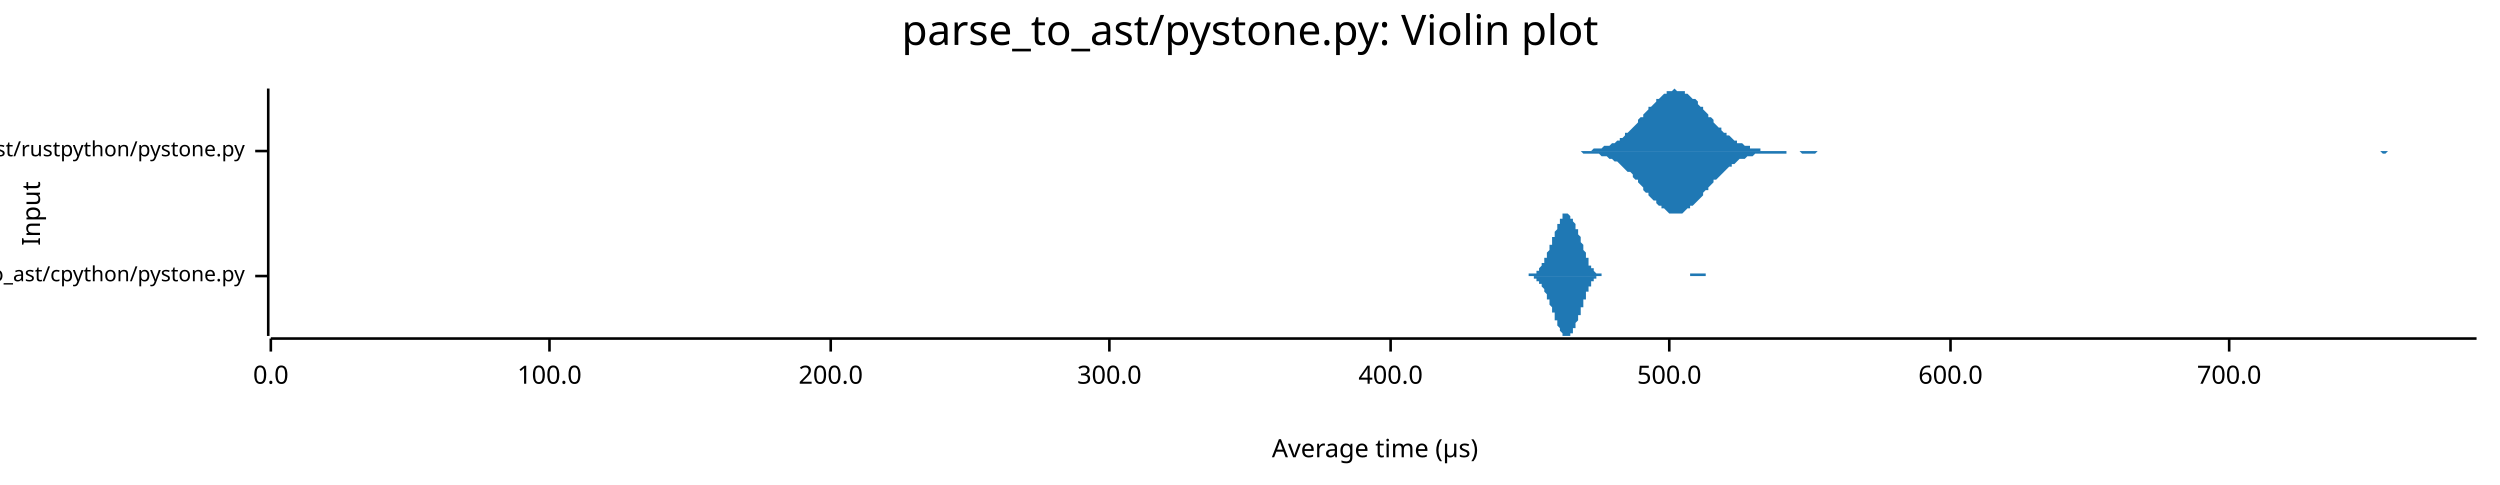
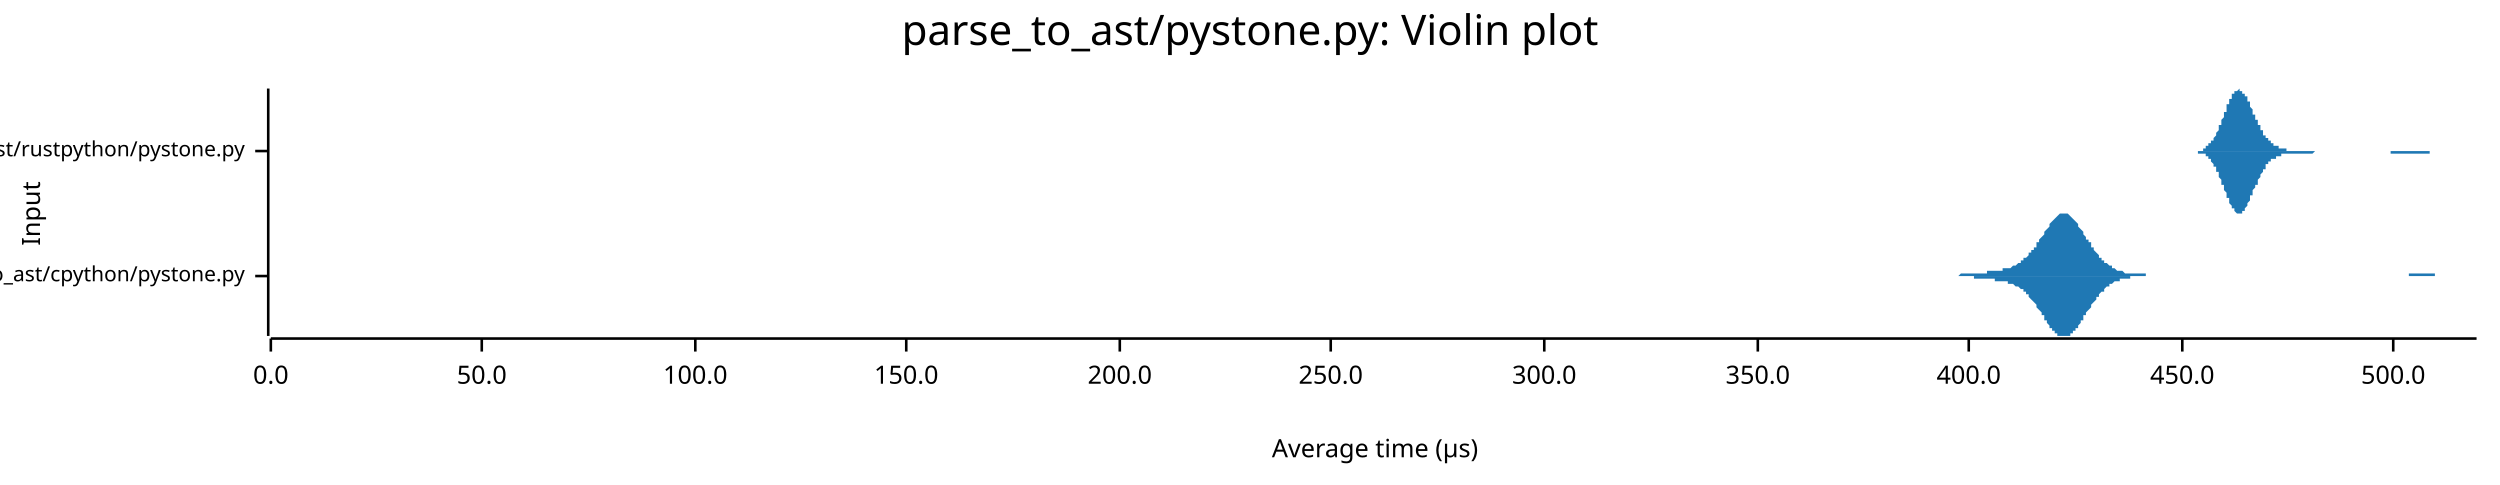
<svg xmlns="http://www.w3.org/2000/svg" width="960" height="186" viewBox="0 0 960 186">
  <text x="480" y="5" dy="0.76em" text-anchor="middle" font-family="sans-serif" font-size="16.129" opacity="1" fill="#000000">
parse_to_ast/pystone.py: Violin plot
</text>
  <text x="8" y="82" dy="0.76em" text-anchor="middle" font-family="sans-serif" font-size="9.677" opacity="1" fill="#000000" transform="rotate(270, 8, 82)">
Input
</text>
  <text x="528" y="178" dy="-0.5ex" text-anchor="middle" font-family="sans-serif" font-size="9.677" opacity="1" fill="#000000">
Average time (µs)
</text>
  <polyline fill="none" opacity="1" stroke="#000000" stroke-width="1" points="103,34 103,129 " />
  <text x="94" y="106" dy="0.5ex" text-anchor="end" font-family="sans-serif" font-size="8.065" opacity="1" fill="#000000">
parse_to_ast/cpython/pystone.py
</text>
  <polyline fill="none" opacity="1" stroke="#000000" stroke-width="1" points="98,106 103,106 " />
  <text x="94" y="58" dy="0.5ex" text-anchor="end" font-family="sans-serif" font-size="8.065" opacity="1" fill="#000000">
parse_to_ast/rustpython/pystone.py
</text>
  <polyline fill="none" opacity="1" stroke="#000000" stroke-width="1" points="98,58 103,58 " />
  <polyline fill="none" opacity="1" stroke="#000000" stroke-width="1" points="104,130 951,130 " />
  <text x="104" y="140" dy="0.76em" text-anchor="middle" font-family="sans-serif" font-size="9.677" opacity="1" fill="#000000">
0.0
</text>
  <polyline fill="none" opacity="1" stroke="#000000" stroke-width="1" points="104,130 104,135 " />
-   <text x="211" y="140" dy="0.76em" text-anchor="middle" font-family="sans-serif" font-size="9.677" opacity="1" fill="#000000">
+   <text x="185" y="140" dy="0.76em" text-anchor="middle" font-family="sans-serif" font-size="9.677" opacity="1" fill="#000000">
+ 50.0
+ </text>
+   <polyline fill="none" opacity="1" stroke="#000000" stroke-width="1" points="185,130 185,135 " />
+   <text x="267" y="140" dy="0.76em" text-anchor="middle" font-family="sans-serif" font-size="9.677" opacity="1" fill="#000000">
100.0
</text>
-   <polyline fill="none" opacity="1" stroke="#000000" stroke-width="1" points="211,130 211,135 " />
-   <text x="319" y="140" dy="0.76em" text-anchor="middle" font-family="sans-serif" font-size="9.677" opacity="1" fill="#000000">
+   <polyline fill="none" opacity="1" stroke="#000000" stroke-width="1" points="267,130 267,135 " />
+   <text x="348" y="140" dy="0.76em" text-anchor="middle" font-family="sans-serif" font-size="9.677" opacity="1" fill="#000000">
+ 150.0
+ </text>
+   <polyline fill="none" opacity="1" stroke="#000000" stroke-width="1" points="348,130 348,135 " />
+   <text x="430" y="140" dy="0.76em" text-anchor="middle" font-family="sans-serif" font-size="9.677" opacity="1" fill="#000000">
200.0
</text>
-   <polyline fill="none" opacity="1" stroke="#000000" stroke-width="1" points="319,130 319,135 " />
-   <text x="426" y="140" dy="0.76em" text-anchor="middle" font-family="sans-serif" font-size="9.677" opacity="1" fill="#000000">
+   <polyline fill="none" opacity="1" stroke="#000000" stroke-width="1" points="430,130 430,135 " />
+   <text x="511" y="140" dy="0.76em" text-anchor="middle" font-family="sans-serif" font-size="9.677" opacity="1" fill="#000000">
+ 250.0
+ </text>
+   <polyline fill="none" opacity="1" stroke="#000000" stroke-width="1" points="511,130 511,135 " />
+   <text x="593" y="140" dy="0.76em" text-anchor="middle" font-family="sans-serif" font-size="9.677" opacity="1" fill="#000000">
300.0
</text>
-   <polyline fill="none" opacity="1" stroke="#000000" stroke-width="1" points="426,130 426,135 " />
-   <text x="534" y="140" dy="0.76em" text-anchor="middle" font-family="sans-serif" font-size="9.677" opacity="1" fill="#000000">
+   <polyline fill="none" opacity="1" stroke="#000000" stroke-width="1" points="593,130 593,135 " />
+   <text x="675" y="140" dy="0.76em" text-anchor="middle" font-family="sans-serif" font-size="9.677" opacity="1" fill="#000000">
+ 350.0
+ </text>
+   <polyline fill="none" opacity="1" stroke="#000000" stroke-width="1" points="675,130 675,135 " />
+   <text x="756" y="140" dy="0.76em" text-anchor="middle" font-family="sans-serif" font-size="9.677" opacity="1" fill="#000000">
400.0
</text>
-   <polyline fill="none" opacity="1" stroke="#000000" stroke-width="1" points="534,130 534,135 " />
-   <text x="641" y="140" dy="0.76em" text-anchor="middle" font-family="sans-serif" font-size="9.677" opacity="1" fill="#000000">
+   <polyline fill="none" opacity="1" stroke="#000000" stroke-width="1" points="756,130 756,135 " />
+   <text x="838" y="140" dy="0.76em" text-anchor="middle" font-family="sans-serif" font-size="9.677" opacity="1" fill="#000000">
+ 450.0
+ </text>
+   <polyline fill="none" opacity="1" stroke="#000000" stroke-width="1" points="838,130 838,135 " />
+   <text x="919" y="140" dy="0.76em" text-anchor="middle" font-family="sans-serif" font-size="9.677" opacity="1" fill="#000000">
500.0
</text>
-   <polyline fill="none" opacity="1" stroke="#000000" stroke-width="1" points="641,130 641,135 " />
-   <text x="749" y="140" dy="0.76em" text-anchor="middle" font-family="sans-serif" font-size="9.677" opacity="1" fill="#000000">
- 600.0
- </text>
-   <polyline fill="none" opacity="1" stroke="#000000" stroke-width="1" points="749,130 749,135 " />
-   <text x="856" y="140" dy="0.76em" text-anchor="middle" font-family="sans-serif" font-size="9.677" opacity="1" fill="#000000">
- 700.0
- </text>
-   <polyline fill="none" opacity="1" stroke="#000000" stroke-width="1" points="856,130 856,135 " />
-   <polygon opacity="1" fill="#1F78B4" points="584,106 584,106 584,106 585,106 585,106 585,106 585,106 585,106 585,106 586,106 586,106 586,106 586,106 586,106 586,106 586,106 587,106 587,106 587,106 587,106 587,106 587,106 587,105 588,105 588,105 588,105 588,105 588,105 588,105 589,105 589,105 589,105 589,105 589,105 589,105 589,105 590,105 590,104 590,104 590,104 590,104 590,104 591,104 591,104 591,103 591,103 591,103 591,103 591,103 592,102 592,102 592,102 592,102 592,101 592,101 593,101 593,101 593,100 593,100 593,100 593,99 593,99 594,99 594,98 594,98 594,98 594,97 594,97 594,97 595,96 595,96 595,96 595,95 595,95 595,94 596,94 596,94 596,93 596,93 596,92 596,92 596,91 597,91 597,91 597,90 597,90 597,89 597,89 598,88 598,88 598,88 598,87 598,87 598,86 598,86 599,86 599,85 599,85 599,85 599,84 599,84 600,84 600,84 600,83 600,83 600,83 600,83 600,82 601,82 601,82 601,82 601,82 601,82 601,82 601,82 602,82 602,82 602,82 602,82 602,82 602,82 603,83 603,83 603,83 603,83 603,83 603,83 603,84 604,84 604,84 604,84 604,85 604,85 604,85 605,86 605,86 605,86 605,87 605,87 605,87 605,88 606,88 606,88 606,89 606,89 606,90 606,90 607,91 607,91 607,91 607,92 607,92 607,93 607,93 608,94 608,94 608,95 608,95 608,96 608,96 608,96 609,97 609,97 609,98 609,98 609,99 609,99 610,99 610,100 610,100 610,101 610,101 610,101 610,102 611,102 611,102 611,102 611,103 611,103 611,103 612,103 612,104 612,104 612,104 612,104 612,104 612,104 613,105 613,105 613,105 613,105 613,105 613,105 614,105 614,105 614,105 614,105 614,105 614,105 614,105 615,105 615,106 615,106 615,106 615,106 615,106 615,106 616,106 616,106 616,106 616,106 616,106 616,106 617,106 617,106 617,106 617,106 617,106 617,106 617,106 618,106 618,106 618,106 618,106 618,106 618,106 619,106 619,106 619,106 619,106 619,106 619,106 619,106 620,106 620,106 620,106 620,106 620,106 620,106 621,106 621,106 621,106 621,106 621,106 621,106 621,106 622,106 622,106 622,106 622,106 622,106 622,106 622,106 623,106 623,106 623,106 623,106 623,106 623,106 624,106 624,106 624,106 624,106 624,106 624,106 624,106 625,106 625,106 625,106 625,106 625,106 625,106 626,106 626,106 626,106 626,106 626,106 626,106 626,106 627,106 627,106 627,106 627,106 627,106 627,106 628,106 628,106 628,106 628,106 628,106 628,106 628,106 629,106 629,106 629,106 629,106 629,106 629,106 629,106 630,106 630,106 630,106 630,106 630,106 630,106 631,106 631,106 631,106 631,106 631,106 631,106 631,106 632,106 632,106 632,106 632,106 632,106 632,106 633,106 633,106 633,106 633,106 633,106 633,106 633,106 634,106 634,106 634,106 634,106 634,106 634,106 635,106 635,106 635,106 635,106 635,106 635,106 635,106 636,106 636,106 636,106 636,106 636,106 636,106 636,106 637,106 637,106 637,106 637,106 637,106 637,106 638,106 638,106 638,106 638,106 638,106 638,106 638,106 639,106 639,106 639,106 639,106 639,106 639,106 640,106 640,106 640,106 640,106 640,106 640,106 640,106 641,106 641,106 641,106 641,106 641,106 641,106 641,106 642,106 642,106 642,106 642,106 642,106 642,106 643,106 643,106 643,106 643,106 643,106 643,106 643,106 644,106 644,106 644,106 644,106 644,106 644,106 645,106 645,106 645,106 645,106 645,106 645,106 645,106 646,106 646,106 646,106 646,106 646,106 646,106 647,106 647,106 647,106 647,106 647,106 647,106 647,106 648,106 648,106 648,106 648,106 648,106 648,106 648,106 649,106 649,106 649,106 649,105 649,105 649,105 650,105 650,105 650,105 650,105 650,105 650,105 650,105 651,105 651,105 651,105 651,105 651,105 651,105 652,105 652,105 652,105 652,105 652,105 652,105 652,105 653,105 653,105 653,105 653,105 653,105 653,105 654,105 654,105 654,105 654,105 654,105 654,105 654,105 655,105 655,105 655,106 655,106 655,106 655,106 655,106 656,106 656,106 656,106 656,106 656,106 656,106 657,106 657,106 657,106 657,106 657,106 657,106 657,106 658,106 658,106 658,106 658,106 658,106 658,106 659,106 659,106 659,106 659,106 659,106 659,106 659,106 660,106 660,106 660,106 660,106 660,106 584,106 " />
-   <polygon opacity="1" fill="#1F78B4" points="584,106 584,106 584,106 585,106 585,106 585,106 585,106 585,106 585,106 586,106 586,106 586,106 586,106 586,106 586,106 586,106 587,106 587,106 587,106 587,106 587,106 587,106 587,106 588,106 588,106 588,106 588,106 588,106 588,106 589,106 589,106 589,106 589,107 589,107 589,107 589,107 590,107 590,107 590,107 590,107 590,107 590,108 591,108 591,108 591,108 591,108 591,108 591,109 591,109 592,109 592,109 592,110 592,110 592,110 592,110 593,111 593,111 593,111 593,111 593,112 593,112 593,112 594,113 594,113 594,113 594,114 594,114 594,114 594,115 595,115 595,116 595,116 595,116 595,117 595,117 596,118 596,118 596,118 596,119 596,119 596,120 596,120 597,120 597,121 597,121 597,122 597,122 597,123 598,123 598,123 598,124 598,124 598,125 598,125 598,125 599,126 599,126 599,126 599,127 599,127 599,127 600,128 600,128 600,128 600,128 600,129 600,129 600,129 601,129 601,129 601,129 601,129 601,129 601,129 601,129 602,129 602,129 602,129 602,129 602,129 602,129 603,129 603,129 603,129 603,128 603,128 603,128 603,128 604,128 604,127 604,127 604,127 604,127 604,126 605,126 605,126 605,125 605,125 605,125 605,124 605,124 606,123 606,123 606,123 606,122 606,122 606,121 607,121 607,121 607,120 607,120 607,119 607,119 607,118 608,118 608,117 608,117 608,116 608,116 608,115 608,115 609,115 609,114 609,114 609,113 609,113 609,112 610,112 610,112 610,111 610,111 610,111 610,110 610,110 611,110 611,109 611,109 611,109 611,109 611,108 612,108 612,108 612,108 612,108 612,107 612,107 612,107 613,107 613,107 613,107 613,107 613,107 613,106 614,106 614,106 614,106 614,106 614,106 614,106 614,106 615,106 615,106 615,106 615,106 615,106 615,106 615,106 616,106 616,106 616,106 616,106 616,106 616,106 617,106 617,106 617,106 617,106 617,106 617,106 617,106 618,106 618,106 618,106 618,106 618,106 618,106 619,106 619,106 619,106 619,106 619,106 619,106 619,106 620,106 620,106 620,106 620,106 620,106 620,106 621,106 621,106 621,106 621,106 621,106 621,106 621,106 622,106 622,106 622,106 622,106 622,106 622,106 622,106 623,106 623,106 623,106 623,106 623,106 623,106 624,106 624,106 624,106 624,106 624,106 624,106 624,106 625,106 625,106 625,106 625,106 625,106 625,106 626,106 626,106 626,106 626,106 626,106 626,106 626,106 627,106 627,106 627,106 627,106 627,106 627,106 628,106 628,106 628,106 628,106 628,106 628,106 628,106 629,106 629,106 629,106 629,106 629,106 629,106 629,106 630,106 630,106 630,106 630,106 630,106 630,106 631,106 631,106 631,106 631,106 631,106 631,106 631,106 632,106 632,106 632,106 632,106 632,106 632,106 633,106 633,106 633,106 633,106 633,106 633,106 633,106 634,106 634,106 634,106 634,106 634,106 634,106 635,106 635,106 635,106 635,106 635,106 635,106 635,106 636,106 636,106 636,106 636,106 636,106 636,106 636,106 637,106 637,106 637,106 637,106 637,106 637,106 638,106 638,106 638,106 638,106 638,106 638,106 638,106 639,106 639,106 639,106 639,106 639,106 639,106 640,106 640,106 640,106 640,106 640,106 640,106 640,106 641,106 641,106 641,106 641,106 641,106 641,106 641,106 642,106 642,106 642,106 642,106 642,106 642,106 643,106 643,106 643,106 643,106 643,106 643,106 643,106 644,106 644,106 644,106 644,106 644,106 644,106 645,106 645,106 645,106 645,106 645,106 645,106 645,106 646,106 646,106 646,106 646,106 646,106 646,106 647,106 647,106 647,106 647,106 647,106 647,106 647,106 648,106 648,106 648,106 648,106 648,106 648,106 648,106 649,106 649,106 649,106 649,106 649,106 649,106 650,106 650,106 650,106 650,106 650,106 650,106 650,106 651,106 651,106 651,106 651,106 651,106 651,106 652,106 652,106 652,106 652,106 652,106 652,106 652,106 653,106 653,106 653,106 653,106 653,106 653,106 654,106 654,106 654,106 654,106 654,106 654,106 654,106 655,106 655,106 655,106 655,106 655,106 655,106 655,106 656,106 656,106 656,106 656,106 656,106 656,106 657,106 657,106 657,106 657,106 657,106 657,106 657,106 658,106 658,106 658,106 658,106 658,106 658,106 659,106 659,106 659,106 659,106 659,106 659,106 659,106 660,106 660,106 660,106 660,106 660,106 584,106 " />
-   <polygon opacity="1" fill="#1F78B4" points="604,58 605,58 606,58 606,58 607,58 608,58 609,58 609,58 610,58 611,58 611,58 612,57 613,57 613,57 614,57 615,57 615,57 616,56 617,56 618,56 618,56 619,55 620,55 620,55 621,54 622,54 622,53 623,53 624,52 624,51 625,51 626,50 627,49 627,49 628,48 629,47 629,46 630,45 631,45 631,44 632,43 633,42 633,41 634,41 635,40 636,39 636,38 637,38 638,37 638,37 639,36 640,36 640,35 641,35 642,35 642,35 643,34 644,35 645,35 645,35 646,35 647,35 647,36 648,36 649,37 649,37 650,38 651,38 652,39 652,40 653,41 654,41 654,42 655,43 656,44 656,45 657,45 658,46 658,47 659,48 660,49 661,49 661,50 662,51 663,51 663,52 664,52 665,53 665,53 666,54 667,54 667,55 668,55 669,55 670,56 670,56 671,56 672,56 672,57 673,57 674,57 674,57 675,57 676,57 676,58 677,58 678,58 679,58 679,58 680,58 681,58 681,58 682,58 683,58 683,58 684,58 685,58 686,58 686,58 687,58 688,58 688,58 689,58 690,58 690,58 691,58 692,58 692,58 693,58 694,58 695,58 695,58 696,58 697,58 697,58 698,58 699,58 699,58 700,58 701,58 701,58 702,58 703,58 704,58 704,58 705,58 706,58 706,58 707,58 708,58 708,58 709,58 710,58 710,58 711,58 712,58 713,58 713,58 714,58 715,58 715,58 716,58 717,58 717,58 718,58 719,58 719,58 720,58 721,58 722,58 722,58 723,58 724,58 724,58 725,58 726,58 726,58 727,58 728,58 729,58 729,58 730,58 731,58 731,58 732,58 733,58 733,58 734,58 735,58 735,58 736,58 737,58 738,58 738,58 739,58 740,58 740,58 741,58 742,58 742,58 743,58 744,58 744,58 745,58 746,58 747,58 747,58 748,58 749,58 749,58 750,58 751,58 751,58 752,58 753,58 753,58 754,58 755,58 756,58 756,58 757,58 758,58 758,58 759,58 760,58 760,58 761,58 762,58 763,58 763,58 764,58 765,58 765,58 766,58 767,58 767,58 768,58 769,58 769,58 770,58 771,58 772,58 772,58 773,58 774,58 774,58 775,58 776,58 776,58 777,58 778,58 778,58 779,58 780,58 781,58 781,58 782,58 783,58 783,58 784,58 785,58 785,58 786,58 787,58 787,58 788,58 789,58 790,58 790,58 791,58 792,58 792,58 793,58 794,58 794,58 795,58 796,58 796,58 797,58 798,58 799,58 799,58 800,58 801,58 801,58 802,58 803,58 803,58 804,58 805,58 806,58 806,58 807,58 808,58 808,58 809,58 810,58 810,58 811,58 812,58 812,58 813,58 814,58 815,58 815,58 816,58 817,58 817,58 818,58 819,58 819,58 820,58 821,58 821,58 822,58 823,58 824,58 824,58 825,58 826,58 826,58 827,58 828,58 828,58 829,58 830,58 830,58 831,58 832,58 833,58 833,58 834,58 835,58 835,58 836,58 837,58 837,58 838,58 839,58 840,58 840,58 841,58 842,58 842,58 843,58 844,58 844,58 845,58 846,58 846,58 847,58 848,58 849,58 849,58 850,58 851,58 851,58 852,58 853,58 853,58 854,58 855,58 855,58 856,58 857,58 858,58 858,58 859,58 860,58 860,58 861,58 862,58 862,58 863,58 864,58 864,58 865,58 866,58 867,58 867,58 868,58 869,58 869,58 870,58 871,58 871,58 872,58 873,58 873,58 874,58 875,58 876,58 876,58 877,58 878,58 878,58 879,58 880,58 880,58 881,58 882,58 883,58 883,58 884,58 885,58 885,58 886,58 887,58 887,58 888,58 889,58 889,58 890,58 891,58 892,58 892,58 893,58 894,58 894,58 895,58 896,58 896,58 897,58 898,58 898,58 899,58 900,58 901,58 901,58 902,58 903,58 903,58 904,58 905,58 905,58 906,58 907,58 907,58 908,58 909,58 910,58 910,58 911,58 912,58 912,58 913,58 914,58 914,58 915,58 916,58 917,58 917,58 918,58 919,58 919,58 920,58 921,58 921,58 922,58 923,58 923,58 924,58 925,58 926,58 926,58 927,58 928,58 928,58 929,58 930,58 930,58 931,58 932,58 932,58 933,58 934,58 935,58 935,58 936,58 937,58 937,58 938,58 939,58 939,58 940,58 941,58 941,58 942,58 943,58 944,58 944,58 945,58 946,58 946,58 947,58 948,58 948,58 949,58 950,58 951,58 951,58 604,58 " />
-   <polygon opacity="1" fill="#1F78B4" points="604,58 605,58 606,58 606,58 607,58 608,59 609,59 609,59 610,59 611,59 611,59 612,59 613,59 613,59 614,59 615,60 615,60 616,60 617,60 618,61 618,61 619,61 620,62 620,62 621,62 622,63 622,63 623,64 624,65 624,65 625,66 626,66 627,67 627,68 628,69 629,69 629,70 630,71 631,72 631,73 632,74 633,74 633,75 634,76 635,77 636,77 636,78 637,79 638,79 638,80 639,80 640,81 640,81 641,82 642,82 642,82 643,82 644,82 645,82 645,82 646,82 647,81 647,81 648,80 649,80 649,79 650,79 651,78 652,77 652,77 653,76 654,75 654,74 655,73 656,73 656,72 657,71 658,70 658,69 659,69 660,68 661,67 661,67 662,66 663,65 663,65 664,64 665,64 665,63 666,63 667,62 667,62 668,61 669,61 670,61 670,61 671,60 672,60 672,60 673,60 674,59 674,59 675,59 676,59 676,59 677,59 678,59 679,59 679,59 680,59 681,59 681,59 682,59 683,59 683,59 684,59 685,59 686,59 686,58 687,58 688,58 688,58 689,58 690,58 690,58 691,58 692,59 692,59 693,59 694,59 695,59 695,59 696,59 697,59 697,59 698,58 699,58 699,58 700,58 701,58 701,58 702,58 703,58 704,58 704,58 705,58 706,58 706,58 707,58 708,58 708,58 709,58 710,58 710,58 711,58 712,58 713,58 713,58 714,58 715,58 715,58 716,58 717,58 717,58 718,58 719,58 719,58 720,58 721,58 722,58 722,58 723,58 724,58 724,58 725,58 726,58 726,58 727,58 728,58 729,58 729,58 730,58 731,58 731,58 732,58 733,58 733,58 734,58 735,58 735,58 736,58 737,58 738,58 738,58 739,58 740,58 740,58 741,58 742,58 742,58 743,58 744,58 744,58 745,58 746,58 747,58 747,58 748,58 749,58 749,58 750,58 751,58 751,58 752,58 753,58 753,58 754,58 755,58 756,58 756,58 757,58 758,58 758,58 759,58 760,58 760,58 761,58 762,58 763,58 763,58 764,58 765,58 765,58 766,58 767,58 767,58 768,58 769,58 769,58 770,58 771,58 772,58 772,58 773,58 774,58 774,58 775,58 776,58 776,58 777,58 778,58 778,58 779,58 780,58 781,58 781,58 782,58 783,58 783,58 784,58 785,58 785,58 786,58 787,58 787,58 788,58 789,58 790,58 790,58 791,58 792,58 792,58 793,58 794,58 794,58 795,58 796,58 796,58 797,58 798,58 799,58 799,58 800,58 801,58 801,58 802,58 803,58 803,58 804,58 805,58 806,58 806,58 807,58 808,58 808,58 809,58 810,58 810,58 811,58 812,58 812,58 813,58 814,58 815,58 815,58 816,58 817,58 817,58 818,58 819,58 819,58 820,58 821,58 821,58 822,58 823,58 824,58 824,58 825,58 826,58 826,58 827,58 828,58 828,58 829,58 830,58 830,58 831,58 832,58 833,58 833,58 834,58 835,58 835,58 836,58 837,58 837,58 838,58 839,58 840,58 840,58 841,58 842,58 842,58 843,58 844,58 844,58 845,58 846,58 846,58 847,58 848,58 849,58 849,58 850,58 851,58 851,58 852,58 853,58 853,58 854,58 855,58 855,58 856,58 857,58 858,58 858,58 859,58 860,58 860,58 861,58 862,58 862,58 863,58 864,58 864,58 865,58 866,58 867,58 867,58 868,58 869,58 869,58 870,58 871,58 871,58 872,58 873,58 873,58 874,58 875,58 876,58 876,58 877,58 878,58 878,58 879,58 880,58 880,58 881,58 882,58 883,58 883,58 884,58 885,58 885,58 886,58 887,58 887,58 888,58 889,58 889,58 890,58 891,58 892,58 892,58 893,58 894,58 894,58 895,58 896,58 896,58 897,58 898,58 898,58 899,58 900,58 901,58 901,58 902,58 903,58 903,58 904,58 905,58 905,58 906,58 907,58 907,58 908,58 909,58 910,58 910,58 911,58 912,58 912,58 913,58 914,58 914,58 915,59 916,59 917,58 917,58 918,58 919,58 919,58 920,58 921,58 921,58 922,58 923,58 923,58 924,58 925,58 926,58 926,58 927,58 928,58 928,58 929,58 930,58 930,58 931,58 932,58 932,58 933,58 934,58 935,58 935,58 936,58 937,58 937,58 938,58 939,58 939,58 940,58 941,58 941,58 942,58 943,58 944,58 944,58 945,58 946,58 946,58 947,58 948,58 948,58 949,58 950,58 951,58 951,58 604,58 " />
+   <polyline fill="none" opacity="1" stroke="#000000" stroke-width="1" points="919,130 919,135 " />
+   <polygon opacity="1" fill="#1F78B4" points="741,106 741,106 742,106 742,106 743,106 743,106 743,106 744,106 744,106 745,106 745,106 745,106 746,106 746,106 747,106 747,106 748,106 748,106 748,106 749,106 749,106 750,106 750,106 750,106 751,106 751,106 752,106 752,106 753,105 753,105 753,105 754,105 754,105 755,105 755,105 756,105 756,105 756,105 757,105 757,105 758,105 758,105 758,105 759,105 759,105 760,105 760,105 761,105 761,105 761,105 762,105 762,105 763,105 763,104 764,104 764,104 764,104 765,104 765,104 766,104 766,104 766,104 767,104 767,104 768,104 768,104 769,104 769,104 769,103 770,103 770,103 771,103 771,103 772,103 772,103 772,103 773,102 773,102 774,102 774,102 774,102 775,101 775,101 776,101 776,100 777,100 777,100 777,99 778,99 778,99 779,98 779,98 779,97 780,97 780,96 781,96 781,95 782,95 782,94 782,93 783,93 783,92 784,91 784,91 785,90 785,90 785,89 786,88 786,88 787,87 787,86 787,86 788,85 788,85 789,84 789,84 790,83 790,83 790,83 791,82 791,82 792,82 792,82 793,82 793,82 793,82 794,82 794,82 795,83 795,83 795,83 796,84 796,84 797,85 797,85 798,86 798,86 798,87 799,88 799,88 800,89 800,90 800,90 801,91 801,92 802,92 802,93 803,93 803,94 803,95 804,95 804,96 805,97 805,97 806,98 806,98 806,99 807,99 807,100 808,100 808,100 808,101 809,101 809,101 810,102 810,102 811,102 811,103 811,103 812,103 812,103 813,104 813,104 814,104 814,104 814,104 815,104 815,104 816,105 816,105 816,105 817,105 817,105 818,105 818,105 819,105 819,105 819,105 820,105 820,105 821,105 821,105 822,105 822,105 822,105 823,105 823,105 824,105 824,106 824,106 825,106 825,106 826,106 826,106 827,106 827,106 827,106 828,106 828,106 829,106 829,106 829,106 830,106 830,106 831,106 831,106 832,106 832,106 832,106 833,106 833,106 834,106 834,106 835,106 835,106 835,106 836,106 836,106 837,106 837,106 837,106 838,106 838,106 839,106 839,106 840,106 840,106 840,106 841,106 841,106 842,106 842,106 843,106 843,106 843,106 844,106 844,106 845,106 845,106 845,106 846,106 846,106 847,106 847,106 848,106 848,106 848,106 849,106 849,106 850,106 850,106 850,106 851,106 851,106 852,106 852,106 853,106 853,106 853,106 854,106 854,106 855,106 855,106 856,106 856,106 856,106 857,106 857,106 858,106 858,106 858,106 859,106 859,106 860,106 860,106 861,106 861,106 861,106 862,106 862,106 863,106 863,106 864,106 864,106 864,106 865,106 865,106 866,106 866,106 866,106 867,106 867,106 868,106 868,106 869,106 869,106 869,106 870,106 870,106 871,106 871,106 872,106 872,106 872,106 873,106 873,106 874,106 874,106 874,106 875,106 875,106 876,106 876,106 877,106 877,106 877,106 878,106 878,106 879,106 879,106 879,106 880,106 880,106 881,106 881,106 882,106 882,106 882,106 883,106 883,106 884,106 884,106 885,106 885,106 885,106 886,106 886,106 887,106 887,106 887,106 888,106 888,106 889,106 889,106 890,106 890,106 890,106 891,106 891,106 892,106 892,106 893,106 893,106 893,106 894,106 894,106 895,106 895,106 895,106 896,106 896,106 897,106 897,106 898,106 898,106 898,106 899,106 899,106 900,106 900,106 900,106 901,106 901,106 902,106 902,106 903,106 903,106 903,106 904,106 904,106 905,106 905,106 906,106 906,106 906,106 907,106 907,106 908,106 908,106 908,106 909,106 909,106 910,106 910,106 911,106 911,106 911,106 912,106 912,106 913,106 913,106 914,106 914,106 914,106 915,106 915,106 916,106 916,106 916,106 917,106 917,106 918,106 918,106 919,106 919,106 919,106 920,106 920,106 921,106 921,106 922,106 922,106 922,106 923,106 923,106 924,106 924,106 924,106 925,106 925,105 926,105 926,105 927,105 927,105 927,105 928,105 928,105 929,105 929,105 929,105 930,105 930,105 931,105 931,105 932,105 932,105 932,105 933,105 933,105 934,105 934,105 935,105 935,105 935,106 936,106 936,106 937,106 937,106 937,106 938,106 938,106 939,106 939,106 940,106 940,106 940,106 941,106 941,106 942,106 942,106 943,106 943,106 943,106 944,106 944,106 945,106 945,106 945,106 946,106 946,106 947,106 947,106 948,106 948,106 948,106 949,106 949,106 950,106 950,106 951,106 951,106 741,106 " />
+   <polygon opacity="1" fill="#1F78B4" points="741,106 741,106 742,106 742,106 743,106 743,106 743,106 744,106 744,106 745,106 745,106 745,106 746,106 746,106 747,106 747,106 748,106 748,106 748,106 749,106 749,106 750,106 750,106 750,106 751,106 751,106 752,106 752,106 753,106 753,106 753,106 754,106 754,106 755,106 755,106 756,106 756,106 756,106 757,106 757,106 758,106 758,106 758,107 759,107 759,107 760,107 760,107 761,107 761,107 761,107 762,107 762,107 763,107 763,107 764,107 764,107 764,107 765,107 765,107 766,107 766,107 766,108 767,108 767,108 768,108 768,108 769,108 769,108 769,108 770,108 770,108 771,108 771,109 772,109 772,109 772,109 773,109 773,109 774,110 774,110 774,110 775,110 775,110 776,111 776,111 777,111 777,112 777,112 778,112 778,113 779,113 779,114 779,114 780,115 780,115 781,116 781,116 782,117 782,117 782,118 783,119 783,119 784,120 784,121 785,121 785,122 785,123 786,123 786,124 787,125 787,125 787,126 788,126 788,127 789,127 789,128 790,128 790,129 790,129 791,129 791,129 792,129 792,129 793,129 793,129 793,129 794,129 794,129 795,129 795,128 795,128 796,128 796,127 797,127 797,126 798,126 798,125 798,125 799,124 799,123 800,123 800,122 800,121 801,121 801,120 802,119 802,119 803,118 803,117 803,117 804,116 804,116 805,115 805,114 806,114 806,113 806,113 807,112 807,112 808,112 808,111 808,111 809,110 809,110 810,110 810,109 811,109 811,109 811,109 812,108 812,108 813,108 813,108 814,108 814,107 814,107 815,107 815,107 816,107 816,107 816,107 817,107 817,107 818,107 818,106 819,106 819,106 819,106 820,106 820,106 821,106 821,106 822,106 822,106 822,106 823,106 823,106 824,106 824,106 824,106 825,106 825,106 826,106 826,106 827,106 827,106 827,106 828,106 828,106 829,106 829,106 829,106 830,106 830,106 831,106 831,106 832,106 832,106 832,106 833,106 833,106 834,106 834,106 835,106 835,106 835,106 836,106 836,106 837,106 837,106 837,106 838,106 838,106 839,106 839,106 840,106 840,106 840,106 841,106 841,106 842,106 842,106 843,106 843,106 843,106 844,106 844,106 845,106 845,106 845,106 846,106 846,106 847,106 847,106 848,106 848,106 848,106 849,106 849,106 850,106 850,106 850,106 851,106 851,106 852,106 852,106 853,106 853,106 853,106 854,106 854,106 855,106 855,106 856,106 856,106 856,106 857,106 857,106 858,106 858,106 858,106 859,106 859,106 860,106 860,106 861,106 861,106 861,106 862,106 862,106 863,106 863,106 864,106 864,106 864,106 865,106 865,106 866,106 866,106 866,106 867,106 867,106 868,106 868,106 869,106 869,106 869,106 870,106 870,106 871,106 871,106 872,106 872,106 872,106 873,106 873,106 874,106 874,106 874,106 875,106 875,106 876,106 876,106 877,106 877,106 877,106 878,106 878,106 879,106 879,106 879,106 880,106 880,106 881,106 881,106 882,106 882,106 882,106 883,106 883,106 884,106 884,106 885,106 885,106 885,106 886,106 886,106 887,106 887,106 887,106 888,106 888,106 889,106 889,106 890,106 890,106 890,106 891,106 891,106 892,106 892,106 893,106 893,106 893,106 894,106 894,106 895,106 895,106 895,106 896,106 896,106 897,106 897,106 898,106 898,106 898,106 899,106 899,106 900,106 900,106 900,106 901,106 901,106 902,106 902,106 903,106 903,106 903,106 904,106 904,106 905,106 905,106 906,106 906,106 906,106 907,106 907,106 908,106 908,106 908,106 909,106 909,106 910,106 910,106 911,106 911,106 911,106 912,106 912,106 913,106 913,106 914,106 914,106 914,106 915,106 915,106 916,106 916,106 916,106 917,106 917,106 918,106 918,106 919,106 919,106 919,106 920,106 920,106 921,106 921,106 922,106 922,106 922,106 923,106 923,106 924,106 924,106 924,106 925,106 925,106 926,106 926,106 927,106 927,106 927,106 928,106 928,106 929,106 929,106 929,106 930,106 930,106 931,106 931,106 932,106 932,106 932,106 933,106 933,106 934,106 934,106 935,106 935,106 935,106 936,106 936,106 937,106 937,106 937,106 938,106 938,106 939,106 939,106 940,106 940,106 940,106 941,106 941,106 942,106 942,106 943,106 943,106 943,106 944,106 944,106 945,106 945,106 945,106 946,106 946,106 947,106 947,106 948,106 948,106 948,106 949,106 949,106 950,106 950,106 951,106 951,106 741,106 " />
+   <polygon opacity="1" fill="#1F78B4" points="841,58 841,58 842,58 842,58 842,58 842,58 842,58 843,58 843,58 843,58 843,58 843,58 844,58 844,58 844,58 844,58 844,58 845,58 845,58 845,58 845,58 845,58 846,58 846,57 846,57 846,57 846,57 847,57 847,57 847,57 847,57 847,56 848,56 848,56 848,56 848,56 848,55 849,55 849,55 849,55 849,54 849,54 850,54 850,53 850,53 850,53 851,52 851,52 851,52 851,51 851,51 852,50 852,50 852,49 852,49 852,48 853,48 853,47 853,47 853,46 853,46 854,45 854,45 854,44 854,44 854,43 855,43 855,42 855,42 855,41 855,40 856,40 856,40 856,39 856,39 856,38 857,38 857,37 857,37 857,37 857,36 858,36 858,36 858,36 858,35 858,35 859,35 859,35 859,35 859,35 859,35 860,34 860,34 860,35 860,35 860,35 861,35 861,35 861,35 861,35 861,36 862,36 862,36 862,36 862,37 862,37 863,37 863,38 863,38 863,38 863,39 864,39 864,40 864,40 864,41 864,41 865,42 865,42 865,43 865,43 865,44 866,44 866,45 866,45 866,46 867,46 867,46 867,47 867,47 867,48 868,48 868,49 868,49 868,49 868,50 869,50 869,51 869,51 869,51 869,52 870,52 870,52 870,53 870,53 870,53 871,53 871,54 871,54 871,54 871,54 872,54 872,55 872,55 872,55 872,55 873,55 873,55 873,56 873,56 873,56 874,56 874,56 874,56 874,56 874,56 875,56 875,57 875,57 875,57 875,57 876,57 876,57 876,57 876,57 876,57 877,57 877,57 877,57 877,57 877,57 878,57 878,57 878,57 878,58 878,58 879,58 879,58 879,58 879,58 879,58 880,58 880,58 880,58 880,58 880,58 881,58 881,58 881,58 881,58 881,58 882,58 882,58 882,58 882,58 883,58 883,58 883,58 883,58 883,58 884,58 884,58 884,58 884,58 884,58 885,58 885,58 885,58 885,58 885,58 886,58 886,58 886,58 886,58 886,58 887,58 887,58 887,58 887,58 887,58 888,58 888,58 888,58 888,58 888,58 889,58 889,58 889,58 889,58 889,58 890,58 890,58 890,58 890,58 890,58 891,58 891,58 891,58 891,58 891,58 892,58 892,58 892,58 892,58 892,58 893,58 893,58 893,58 893,58 893,58 894,58 894,58 894,58 894,58 894,58 895,58 895,58 895,58 895,58 895,58 896,58 896,58 896,58 896,58 896,58 897,58 897,58 897,58 897,58 897,58 898,58 898,58 898,58 898,58 899,58 899,58 899,58 899,58 899,58 900,58 900,58 900,58 900,58 900,58 901,58 901,58 901,58 901,58 901,58 902,58 902,58 902,58 902,58 902,58 903,58 903,58 903,58 903,58 903,58 904,58 904,58 904,58 904,58 904,58 905,58 905,58 905,58 905,58 905,58 906,58 906,58 906,58 906,58 906,58 907,58 907,58 907,58 907,58 907,58 908,58 908,58 908,58 908,58 908,58 909,58 909,58 909,58 909,58 909,58 910,58 910,58 910,58 910,58 910,58 911,58 911,58 911,58 911,58 911,58 912,58 912,58 912,58 912,58 912,58 913,58 913,58 913,58 913,58 913,58 914,58 914,58 914,58 914,58 915,58 915,58 915,58 915,58 915,58 916,58 916,58 916,58 916,58 916,58 917,58 917,58 917,58 917,58 917,58 918,58 918,58 918,58 918,58 918,58 919,58 919,58 919,58 919,58 919,58 920,58 920,58 920,58 920,58 920,58 921,58 921,58 921,58 921,58 921,58 922,58 922,58 922,58 922,58 922,58 923,58 923,58 923,58 923,58 923,58 924,58 924,58 924,58 924,58 924,58 925,58 925,58 925,58 925,58 925,58 926,58 926,58 926,58 926,58 926,58 927,58 927,58 927,58 927,58 927,58 928,58 928,58 928,58 928,58 928,58 929,58 929,58 929,58 929,58 930,58 930,58 930,58 930,58 930,58 931,58 931,58 931,58 931,58 931,58 932,58 932,58 932,58 932,58 932,58 933,58 933,58 933,58 933,58 933,58 934,58 934,58 934,58 934,58 934,58 935,58 935,58 935,58 935,58 935,58 936,58 936,58 936,58 936,58 936,58 937,58 937,58 937,58 937,58 937,58 938,58 938,58 938,58 938,58 938,58 939,58 939,58 939,58 939,58 939,58 940,58 940,58 940,58 940,58 940,58 941,58 941,58 941,58 941,58 941,58 942,58 942,58 942,58 942,58 942,58 841,58 " />
+   <polygon opacity="1" fill="#1F78B4" points="841,58 841,58 842,58 842,58 842,58 842,58 842,58 843,58 843,58 843,58 843,58 843,58 844,58 844,58 844,59 844,59 844,59 845,59 845,59 845,59 845,59 845,59 846,59 846,59 846,59 846,59 846,59 847,59 847,60 847,60 847,60 847,60 848,60 848,60 848,61 848,61 848,61 849,61 849,62 849,62 849,62 849,62 850,63 850,63 850,63 850,64 851,64 851,64 851,65 851,65 851,66 852,66 852,67 852,67 852,68 852,68 853,69 853,69 853,70 853,70 853,71 854,71 854,72 854,72 854,73 854,73 855,74 855,74 855,75 855,75 855,76 856,76 856,77 856,77 856,78 856,78 857,79 857,79 857,79 857,80 857,80 858,80 858,81 858,81 858,81 858,81 859,82 859,82 859,82 859,82 859,82 860,82 860,82 860,82 860,82 860,82 861,82 861,82 861,81 861,81 861,81 862,81 862,80 862,80 862,80 862,80 863,79 863,79 863,78 863,78 863,78 864,77 864,77 864,76 864,76 864,75 865,75 865,74 865,74 865,73 865,73 866,72 866,72 866,71 866,71 867,71 867,70 867,70 867,69 867,69 868,68 868,68 868,67 868,67 868,67 869,66 869,66 869,66 869,65 869,65 870,65 870,64 870,64 870,64 870,63 871,63 871,63 871,63 871,62 871,62 872,62 872,62 872,62 872,62 872,61 873,61 873,61 873,61 873,61 873,61 874,61 874,60 874,60 874,60 874,60 875,60 875,60 875,60 875,60 875,60 876,60 876,60 876,60 876,59 876,59 877,59 877,59 877,59 877,59 877,59 878,59 878,59 878,59 878,59 878,59 879,59 879,59 879,59 879,59 879,59 880,59 880,59 880,59 880,59 880,59 881,59 881,59 881,59 881,59 881,59 882,59 882,59 882,59 882,59 883,59 883,59 883,59 883,59 883,59 884,59 884,59 884,59 884,59 884,59 885,59 885,59 885,59 885,59 885,59 886,59 886,59 886,59 886,59 886,59 887,59 887,59 887,59 887,59 887,59 888,59 888,59 888,59 888,59 888,59 889,58 889,58 889,58 889,58 889,58 890,58 890,58 890,58 890,58 890,58 891,58 891,58 891,58 891,58 891,58 892,58 892,58 892,58 892,58 892,58 893,58 893,58 893,58 893,58 893,58 894,58 894,58 894,58 894,58 894,58 895,58 895,58 895,58 895,58 895,58 896,58 896,58 896,58 896,58 896,58 897,58 897,58 897,58 897,58 897,58 898,58 898,58 898,58 898,58 899,58 899,58 899,58 899,58 899,58 900,58 900,58 900,58 900,58 900,58 901,58 901,58 901,58 901,58 901,58 902,58 902,58 902,58 902,58 902,58 903,58 903,58 903,58 903,58 903,58 904,58 904,58 904,58 904,58 904,58 905,58 905,58 905,58 905,58 905,58 906,58 906,58 906,58 906,58 906,58 907,58 907,58 907,58 907,58 907,58 908,58 908,58 908,58 908,58 908,58 909,58 909,58 909,58 909,58 909,58 910,58 910,58 910,58 910,58 910,58 911,58 911,58 911,58 911,58 911,58 912,58 912,58 912,58 912,58 912,58 913,58 913,58 913,58 913,58 913,58 914,58 914,58 914,58 914,58 915,58 915,58 915,58 915,58 915,58 916,58 916,58 916,58 916,58 916,58 917,58 917,58 917,58 917,58 917,58 918,58 918,58 918,58 918,58 918,59 919,59 919,59 919,59 919,59 919,59 920,59 920,59 920,59 920,59 920,59 921,59 921,59 921,59 921,59 921,59 922,59 922,59 922,59 922,59 922,59 923,59 923,59 923,59 923,59 923,59 924,59 924,59 924,59 924,59 924,59 925,59 925,59 925,59 925,59 925,59 926,59 926,59 926,59 926,59 926,59 927,59 927,59 927,59 927,59 927,59 928,59 928,59 928,59 928,59 928,59 929,59 929,59 929,59 929,59 930,59 930,59 930,59 930,59 930,59 931,59 931,59 931,59 931,59 931,59 932,59 932,59 932,59 932,59 932,59 933,59 933,58 933,58 933,58 933,58 934,58 934,58 934,58 934,58 934,58 935,58 935,58 935,58 935,58 935,58 936,58 936,58 936,58 936,58 936,58 937,58 937,58 937,58 937,58 937,58 938,58 938,58 938,58 938,58 938,58 939,58 939,58 939,58 939,58 939,58 940,58 940,58 940,58 940,58 940,58 941,58 941,58 941,58 941,58 941,58 942,58 942,58 942,58 942,58 942,58 841,58 " />
</svg>
